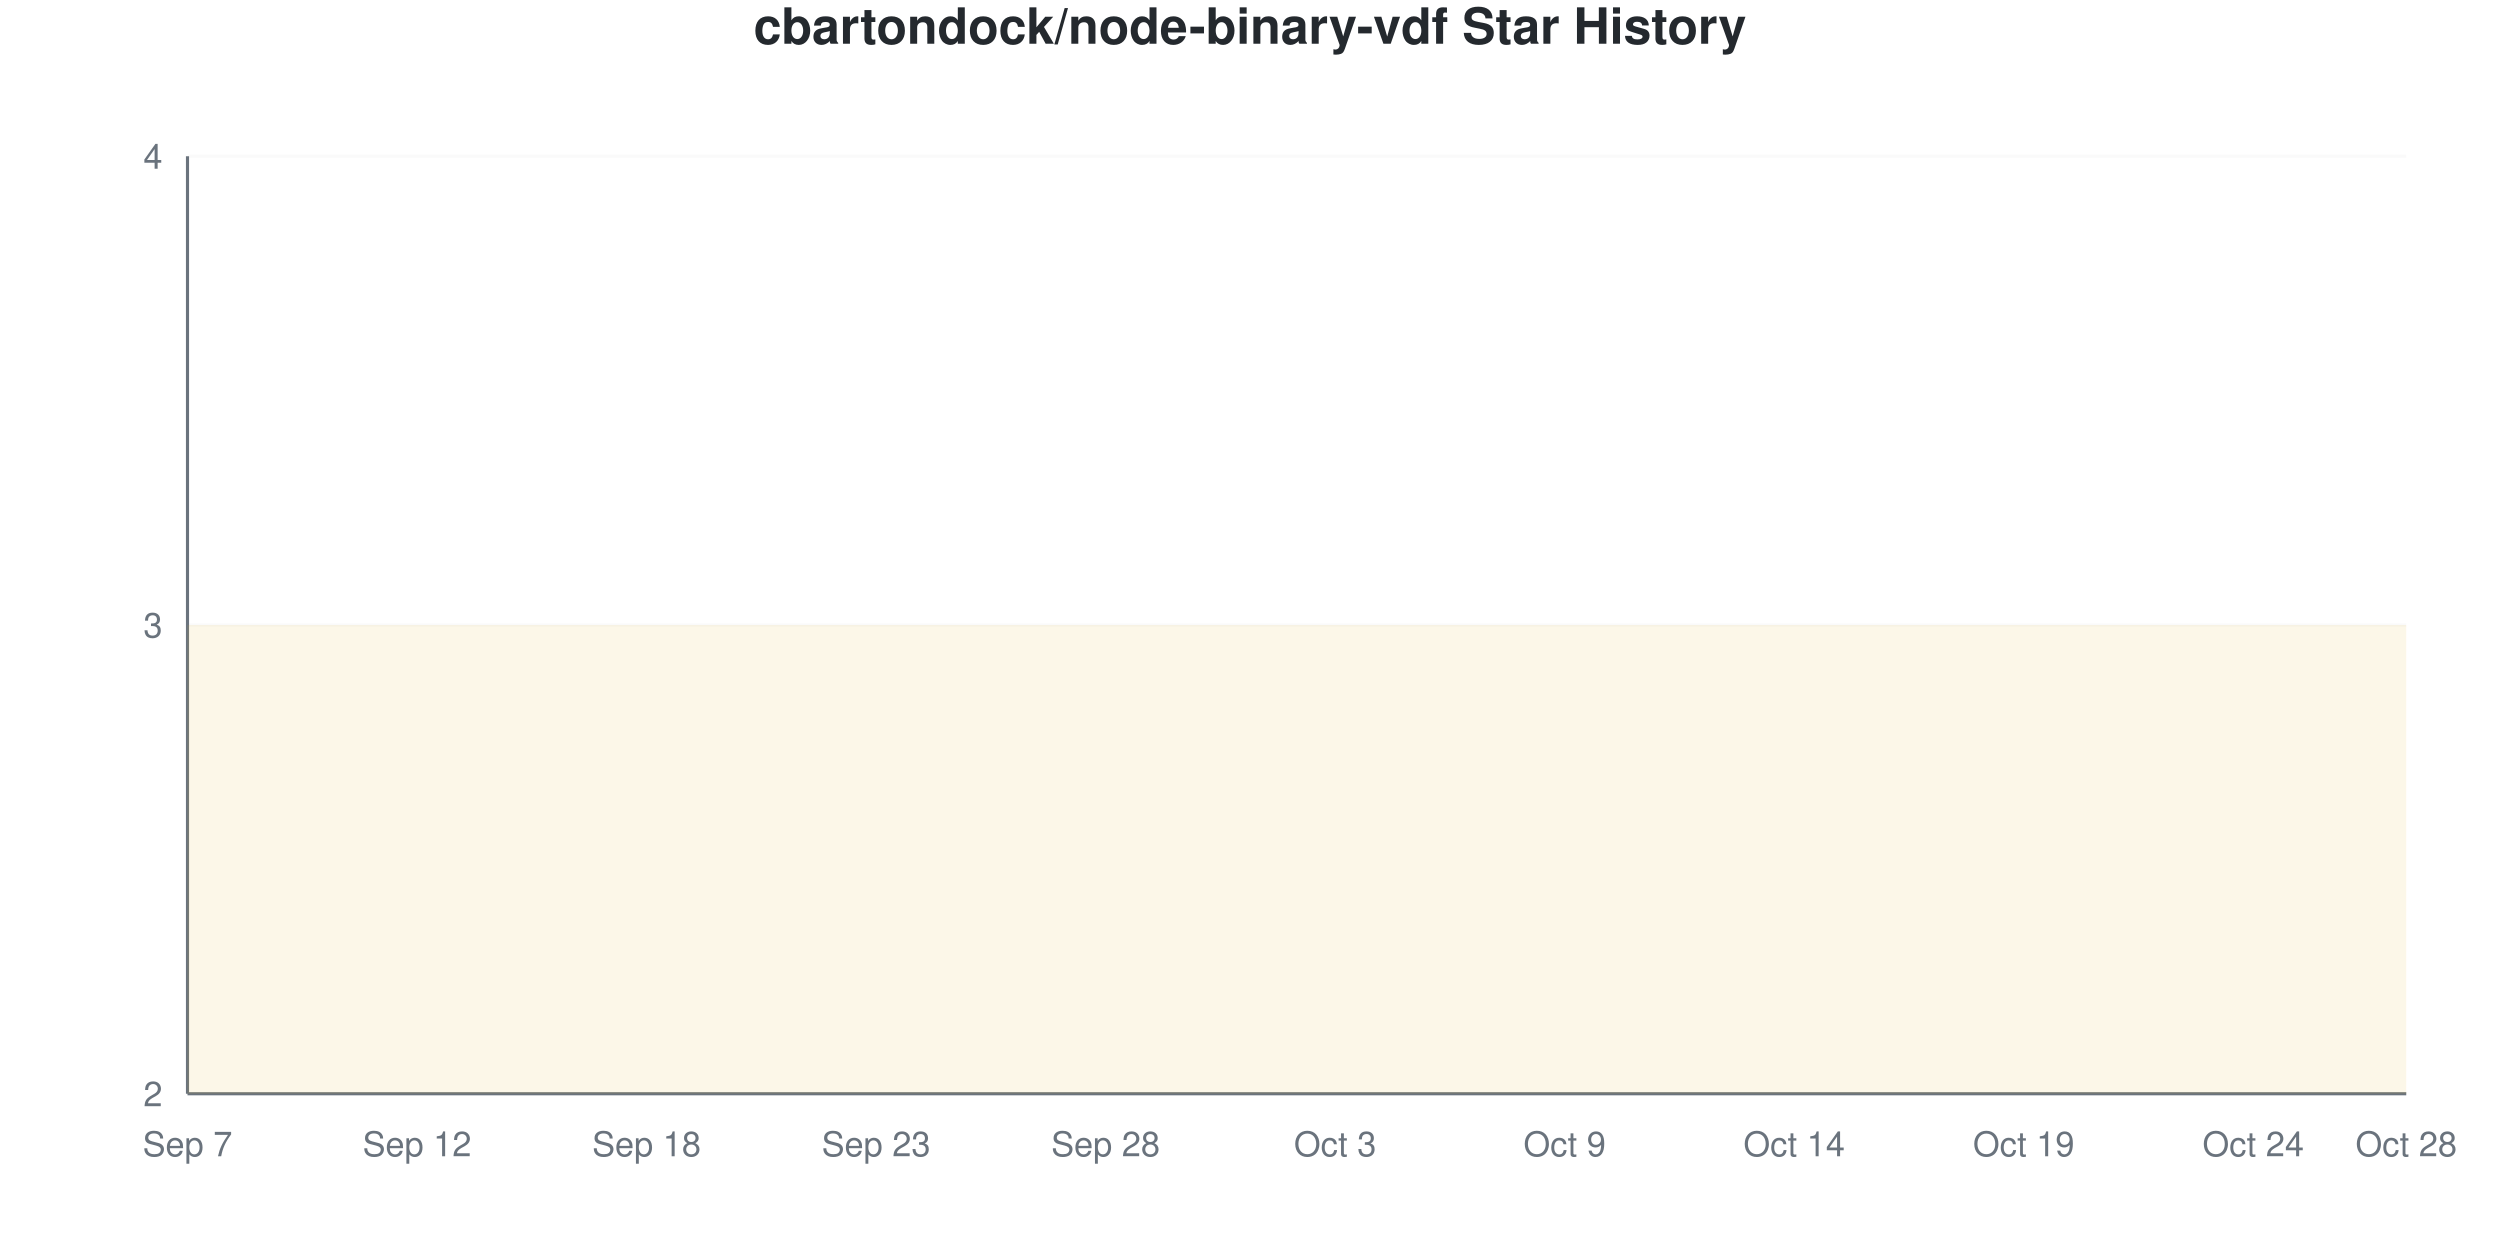
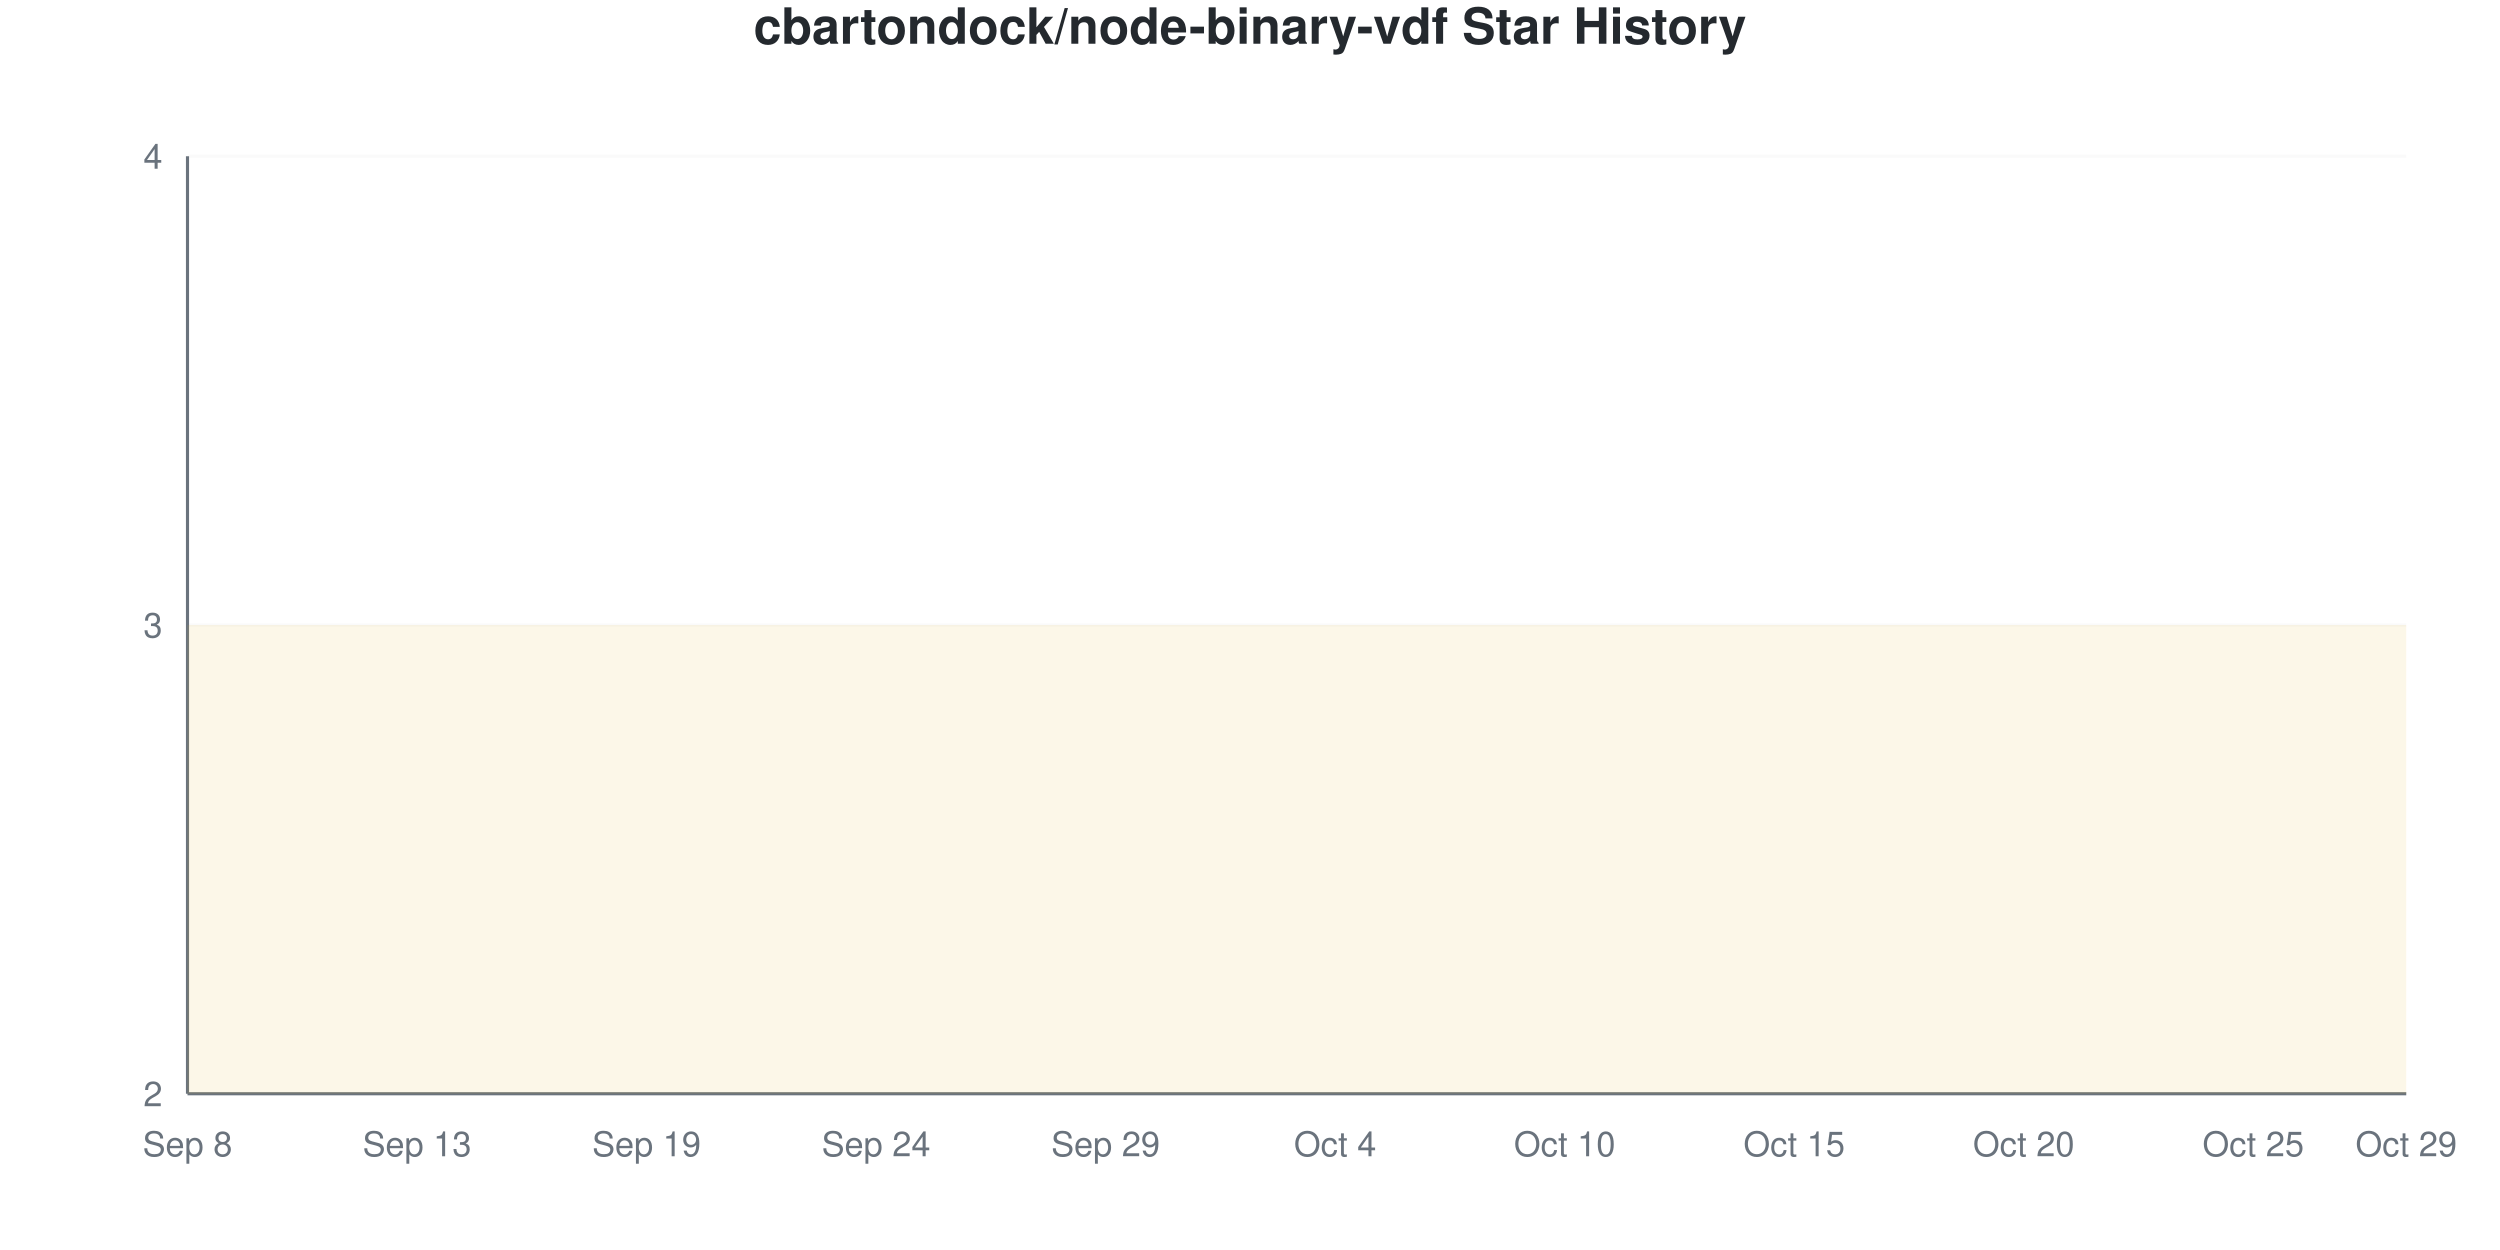
<svg xmlns="http://www.w3.org/2000/svg" viewBox="0 0 800 400" width="800" height="400">
  <style>
    @keyframes drawLine {
      to { stroke-dashoffset: 0; }
    }
    @keyframes fadeInPoint {
      from { opacity: 0; }
      to { opacity: 1; }
    }
    .data-line-0 {
      stroke-dasharray: 1290;
      stroke-dashoffset: 1290;
      animation: drawLine 2s ease-out forwards;
    }
    .data-point {
      opacity: 0;
      animation: fadeInPoint 0.5s ease-out forwards;
    }
    .chart-bg { fill: #fff; }
    .chart-text { fill: #24292e; }
    .chart-muted { fill: #6a737d; }
    .chart-grid { stroke: #eee; }
    .chart-axis { stroke: #6a737d; }
    @media (prefers-color-scheme: dark) {
      .chart-bg { fill: #0d1117; }
      .chart-text { fill: #e6edf3; }
      .chart-muted { fill: #8b949e; }
      .chart-grid { stroke: #21262d; }
      .chart-axis { stroke: #8b949e; }
    }
  </style>
  <rect width="800" height="400" class="chart-bg" />
  <text x="400" y="14" text-anchor="middle" class="chart-text" font-size="16" font-weight="bold" font-family="-apple-system, BlinkMacSystemFont, 'Segoe UI', Helvetica, Arial, sans-serif">cbartondock/node-binary-vdf Star History</text>
  <g class="grid">
    <line x1="60" y1="350" x2="770" y2="350" class="chart-grid" stroke-opacity="0.3" />
    <text x="52" y="354" text-anchor="end" class="chart-muted" font-size="11" font-family="-apple-system, BlinkMacSystemFont, 'Segoe UI', Helvetica, Arial, sans-serif">2</text>
    <line x1="60" y1="200" x2="770" y2="200" class="chart-grid" stroke-opacity="0.3" />
    <text x="52" y="204" text-anchor="end" class="chart-muted" font-size="11" font-family="-apple-system, BlinkMacSystemFont, 'Segoe UI', Helvetica, Arial, sans-serif">3</text>
    <line x1="60" y1="50" x2="770" y2="50" class="chart-grid" stroke-opacity="0.3" />
    <text x="52" y="54" text-anchor="end" class="chart-muted" font-size="11" font-family="-apple-system, BlinkMacSystemFont, 'Segoe UI', Helvetica, Arial, sans-serif">4</text>
  </g>
  <g class="milestones">
    
  </g>
  <g class="x-axis">
-     <text x="60" y="370" text-anchor="middle" class="chart-muted" font-size="11" font-family="-apple-system, BlinkMacSystemFont, 'Segoe UI', Helvetica, Arial, sans-serif">Sep 7</text>
-     <text x="133.448" y="370" text-anchor="middle" class="chart-muted" font-size="11" font-family="-apple-system, BlinkMacSystemFont, 'Segoe UI', Helvetica, Arial, sans-serif">Sep 12</text>
-     <text x="206.897" y="370" text-anchor="middle" class="chart-muted" font-size="11" font-family="-apple-system, BlinkMacSystemFont, 'Segoe UI', Helvetica, Arial, sans-serif">Sep 18</text>
-     <text x="280.345" y="370" text-anchor="middle" class="chart-muted" font-size="11" font-family="-apple-system, BlinkMacSystemFont, 'Segoe UI', Helvetica, Arial, sans-serif">Sep 23</text>
-     <text x="353.793" y="370" text-anchor="middle" class="chart-muted" font-size="11" font-family="-apple-system, BlinkMacSystemFont, 'Segoe UI', Helvetica, Arial, sans-serif">Sep 28</text>
-     <text x="427.241" y="370" text-anchor="middle" class="chart-muted" font-size="11" font-family="-apple-system, BlinkMacSystemFont, 'Segoe UI', Helvetica, Arial, sans-serif">Oct 3</text>
-     <text x="500.69" y="370" text-anchor="middle" class="chart-muted" font-size="11" font-family="-apple-system, BlinkMacSystemFont, 'Segoe UI', Helvetica, Arial, sans-serif">Oct 9</text>
-     <text x="574.138" y="370" text-anchor="middle" class="chart-muted" font-size="11" font-family="-apple-system, BlinkMacSystemFont, 'Segoe UI', Helvetica, Arial, sans-serif">Oct 14</text>
-     <text x="647.586" y="370" text-anchor="middle" class="chart-muted" font-size="11" font-family="-apple-system, BlinkMacSystemFont, 'Segoe UI', Helvetica, Arial, sans-serif">Oct 19</text>
-     <text x="721.034" y="370" text-anchor="middle" class="chart-muted" font-size="11" font-family="-apple-system, BlinkMacSystemFont, 'Segoe UI', Helvetica, Arial, sans-serif">Oct 24</text>
-     <text x="770" y="370" text-anchor="middle" class="chart-muted" font-size="11" font-family="-apple-system, BlinkMacSystemFont, 'Segoe UI', Helvetica, Arial, sans-serif">Oct 28</text>
+     <text x="60" y="370" text-anchor="middle" class="chart-muted" font-size="11" font-family="-apple-system, BlinkMacSystemFont, 'Segoe UI', Helvetica, Arial, sans-serif">Sep 8</text>
+     <text x="133.448" y="370" text-anchor="middle" class="chart-muted" font-size="11" font-family="-apple-system, BlinkMacSystemFont, 'Segoe UI', Helvetica, Arial, sans-serif">Sep 13</text>
+     <text x="206.897" y="370" text-anchor="middle" class="chart-muted" font-size="11" font-family="-apple-system, BlinkMacSystemFont, 'Segoe UI', Helvetica, Arial, sans-serif">Sep 19</text>
+     <text x="280.345" y="370" text-anchor="middle" class="chart-muted" font-size="11" font-family="-apple-system, BlinkMacSystemFont, 'Segoe UI', Helvetica, Arial, sans-serif">Sep 24</text>
+     <text x="353.793" y="370" text-anchor="middle" class="chart-muted" font-size="11" font-family="-apple-system, BlinkMacSystemFont, 'Segoe UI', Helvetica, Arial, sans-serif">Sep 29</text>
+     <text x="427.241" y="370" text-anchor="middle" class="chart-muted" font-size="11" font-family="-apple-system, BlinkMacSystemFont, 'Segoe UI', Helvetica, Arial, sans-serif">Oct 4</text>
+     <text x="500.69" y="370" text-anchor="middle" class="chart-muted" font-size="11" font-family="-apple-system, BlinkMacSystemFont, 'Segoe UI', Helvetica, Arial, sans-serif">Oct 10</text>
+     <text x="574.138" y="370" text-anchor="middle" class="chart-muted" font-size="11" font-family="-apple-system, BlinkMacSystemFont, 'Segoe UI', Helvetica, Arial, sans-serif">Oct 15</text>
+     <text x="647.586" y="370" text-anchor="middle" class="chart-muted" font-size="11" font-family="-apple-system, BlinkMacSystemFont, 'Segoe UI', Helvetica, Arial, sans-serif">Oct 20</text>
+     <text x="721.034" y="370" text-anchor="middle" class="chart-muted" font-size="11" font-family="-apple-system, BlinkMacSystemFont, 'Segoe UI', Helvetica, Arial, sans-serif">Oct 25</text>
+     <text x="770" y="370" text-anchor="middle" class="chart-muted" font-size="11" font-family="-apple-system, BlinkMacSystemFont, 'Segoe UI', Helvetica, Arial, sans-serif">Oct 29</text>
  </g>
  <line x1="60" y1="50" x2="60" y2="350" class="chart-axis" stroke-width="1" />
  <line x1="60" y1="350" x2="770" y2="350" class="chart-axis" stroke-width="1" />
  <path d="M60,350 L60,200 C68.161,200 76.322,200 84.483,200 C92.644,200 100.805,200 108.966,200 C117.126,200 125.287,200 133.448,200 C141.609,200 149.77,200 157.931,200 C166.092,200 174.253,200 182.414,200 C190.575,200 198.736,200 206.897,200 C215.057,200 223.218,200 231.379,200 C239.54,200 247.701,200 255.862,200 C264.023,200 272.184,200 280.345,200 C288.506,200 296.667,200 304.828,200 C312.989,200 321.149,200 329.31,200 C337.471,200 345.632,200 353.793,200 C361.954,200 370.115,200 378.276,200 C386.437,200 394.598,200 402.759,200 C410.92,200 419.08,200 427.241,200 C435.402,200 443.563,200 451.724,200 C459.885,200 468.046,200 476.207,200 C484.368,200 492.529,200 500.69,200 C508.851,200 517.011,200 525.172,200 C533.333,200 541.494,200 549.655,200 C557.816,200 565.977,200 574.138,200 C582.299,200 590.46,200 598.621,200 C606.782,200 614.943,200 623.103,200 C631.264,200 639.425,200 647.586,200 C655.747,200 663.908,200 672.069,200 C680.23,200 688.391,200 696.552,200 C704.713,200 712.874,200 721.034,200 C729.195,200 737.356,200 745.517,200 C753.678,200 761.839,200 770,200 L770,350 L60,350 Z" fill="#dfb317" fill-opacity="0.1" />
  <path d="M60,350 L60,200 C68.161,200 76.322,200 84.483,200 C92.644,200 100.805,200 108.966,200 C117.126,200 125.287,200 133.448,200 C141.609,200 149.77,200 157.931,200 C166.092,200 174.253,200 182.414,200 C190.575,200 198.736,200 206.897,200 C215.057,200 223.218,200 231.379,200 C239.54,200 247.701,200 255.862,200 C264.023,200 272.184,200 280.345,200 C288.506,200 296.667,200 304.828,200 C312.989,200 321.149,200 329.31,200 C337.471,200 345.632,200 353.793,200 C361.954,200 370.115,200 378.276,200 C386.437,200 394.598,200 402.759,200 C410.92,200 419.08,200 427.241,200 C435.402,200 443.563,200 451.724,200 C459.885,200 468.046,200 476.207,200 C484.368,200 492.529,200 500.69,200 C508.851,200 517.011,200 525.172,200 C533.333,200 541.494,200 549.655,200 C557.816,200 565.977,200 574.138,200 C582.299,200 590.46,200 598.621,200 C606.782,200 614.943,200 623.103,200 C631.264,200 639.425,200 647.586,200 C655.747,200 663.908,200 672.069,200 C680.23,200 688.391,200 696.552,200 C704.713,200 712.874,200 721.034,200 C729.195,200 737.356,200 745.517,200 C753.678,200 761.839,200 770,200" fill="none" stroke="#dfb317" stroke-width="2.5" class="data-line-0" />
  <g class="points">
    <circle cx="60" cy="200" r="4" fill="#dfb317" class="data-point" style="animation-delay: 1.50s" />
    <circle cx="84.483" cy="200" r="4" fill="#dfb317" class="data-point" style="animation-delay: 1.55s" />
    <circle cx="108.966" cy="200" r="4" fill="#dfb317" class="data-point" style="animation-delay: 1.60s" />
    <circle cx="133.448" cy="200" r="4" fill="#dfb317" class="data-point" style="animation-delay: 1.65s" />
    <circle cx="157.931" cy="200" r="4" fill="#dfb317" class="data-point" style="animation-delay: 1.70s" />
    <circle cx="182.414" cy="200" r="4" fill="#dfb317" class="data-point" style="animation-delay: 1.75s" />
    <circle cx="206.897" cy="200" r="4" fill="#dfb317" class="data-point" style="animation-delay: 1.80s" />
    <circle cx="231.379" cy="200" r="4" fill="#dfb317" class="data-point" style="animation-delay: 1.85s" />
    <circle cx="255.862" cy="200" r="4" fill="#dfb317" class="data-point" style="animation-delay: 1.90s" />
    <circle cx="280.345" cy="200" r="4" fill="#dfb317" class="data-point" style="animation-delay: 1.95s" />
    <circle cx="304.828" cy="200" r="4" fill="#dfb317" class="data-point" style="animation-delay: 2.00s" />
    <circle cx="329.31" cy="200" r="4" fill="#dfb317" class="data-point" style="animation-delay: 2.05s" />
    <circle cx="353.793" cy="200" r="4" fill="#dfb317" class="data-point" style="animation-delay: 2.10s" />
    <circle cx="378.276" cy="200" r="4" fill="#dfb317" class="data-point" style="animation-delay: 2.15s" />
    <circle cx="402.759" cy="200" r="4" fill="#dfb317" class="data-point" style="animation-delay: 2.20s" />
    <circle cx="427.241" cy="200" r="4" fill="#dfb317" class="data-point" style="animation-delay: 2.25s" />
    <circle cx="451.724" cy="200" r="4" fill="#dfb317" class="data-point" style="animation-delay: 2.30s" />
    <circle cx="476.207" cy="200" r="4" fill="#dfb317" class="data-point" style="animation-delay: 2.35s" />
    <circle cx="500.69" cy="200" r="4" fill="#dfb317" class="data-point" style="animation-delay: 2.40s" />
    <circle cx="525.172" cy="200" r="4" fill="#dfb317" class="data-point" style="animation-delay: 2.45s" />
    <circle cx="549.655" cy="200" r="4" fill="#dfb317" class="data-point" style="animation-delay: 2.50s" />
    <circle cx="574.138" cy="200" r="4" fill="#dfb317" class="data-point" style="animation-delay: 2.55s" />
    <circle cx="598.621" cy="200" r="4" fill="#dfb317" class="data-point" style="animation-delay: 2.60s" />
    <circle cx="623.103" cy="200" r="4" fill="#dfb317" class="data-point" style="animation-delay: 2.65s" />
    <circle cx="647.586" cy="200" r="4" fill="#dfb317" class="data-point" style="animation-delay: 2.70s" />
    <circle cx="672.069" cy="200" r="4" fill="#dfb317" class="data-point" style="animation-delay: 2.75s" />
    <circle cx="696.552" cy="200" r="4" fill="#dfb317" class="data-point" style="animation-delay: 2.80s" />
    <circle cx="721.034" cy="200" r="4" fill="#dfb317" class="data-point" style="animation-delay: 2.85s" />
    <circle cx="745.517" cy="200" r="4" fill="#dfb317" class="data-point" style="animation-delay: 2.90s" />
    <circle cx="770" cy="200" r="4" fill="#dfb317" class="data-point" style="animation-delay: 2.95s" />
  </g>
</svg>
